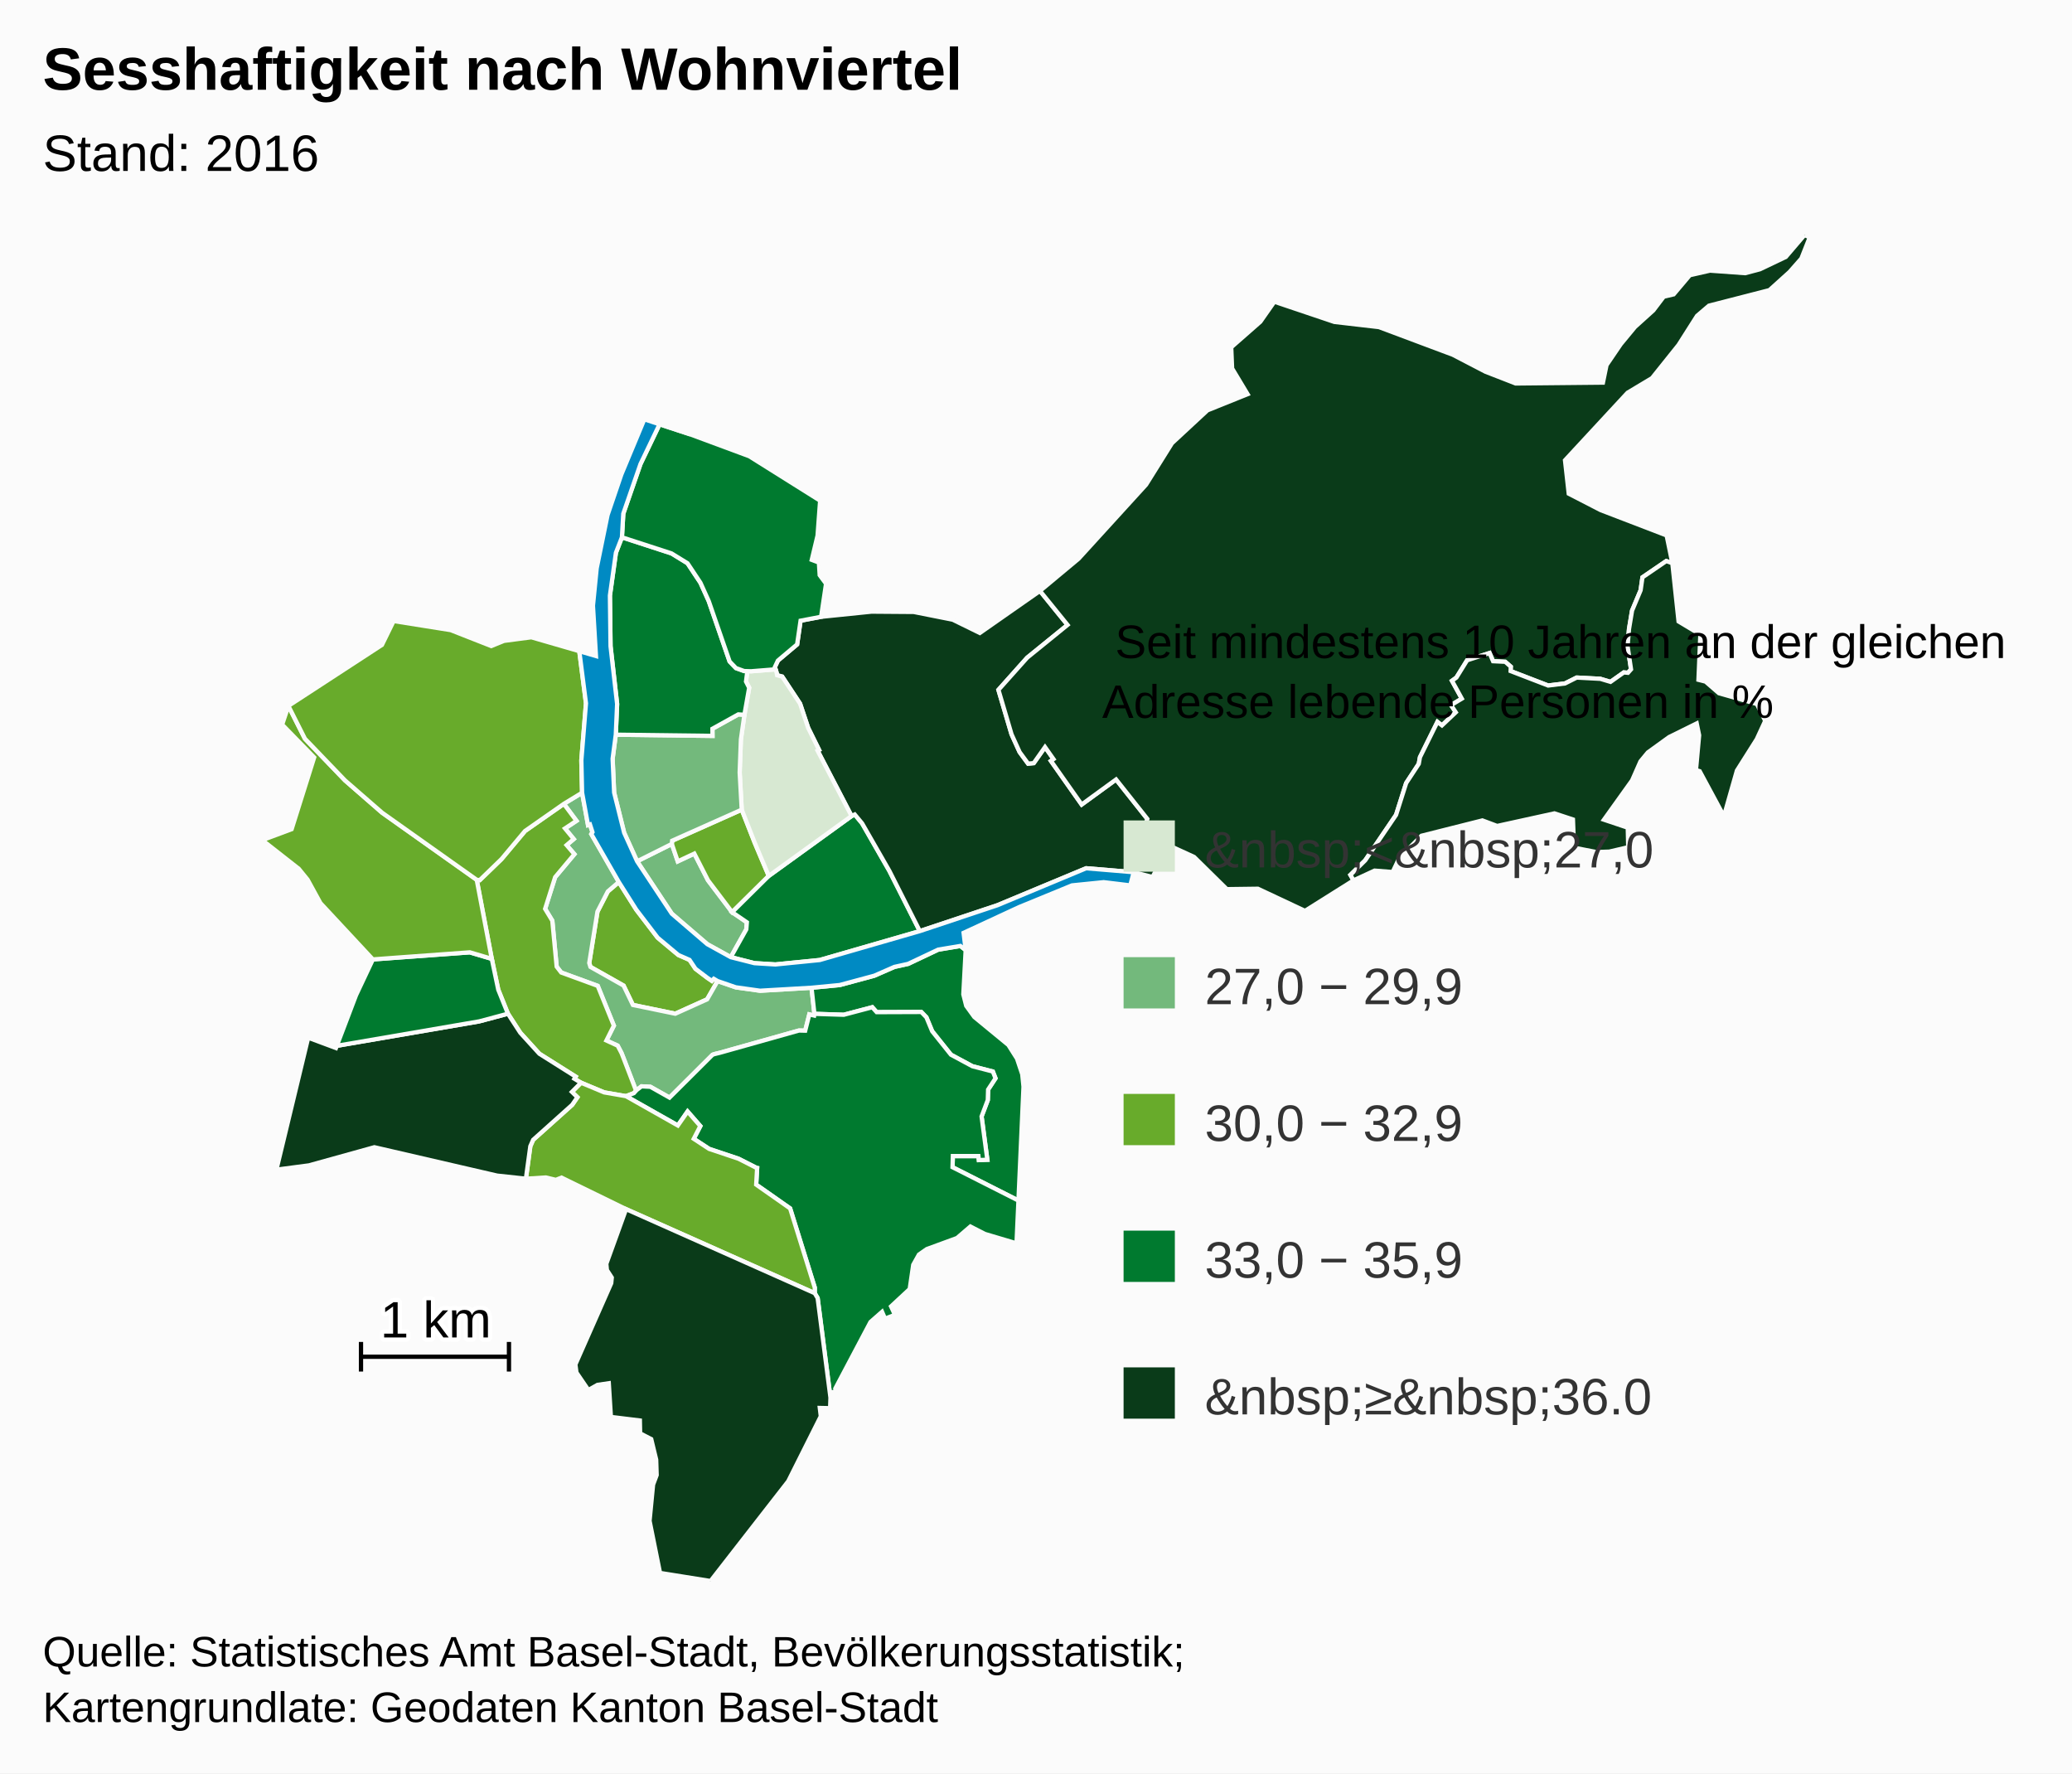
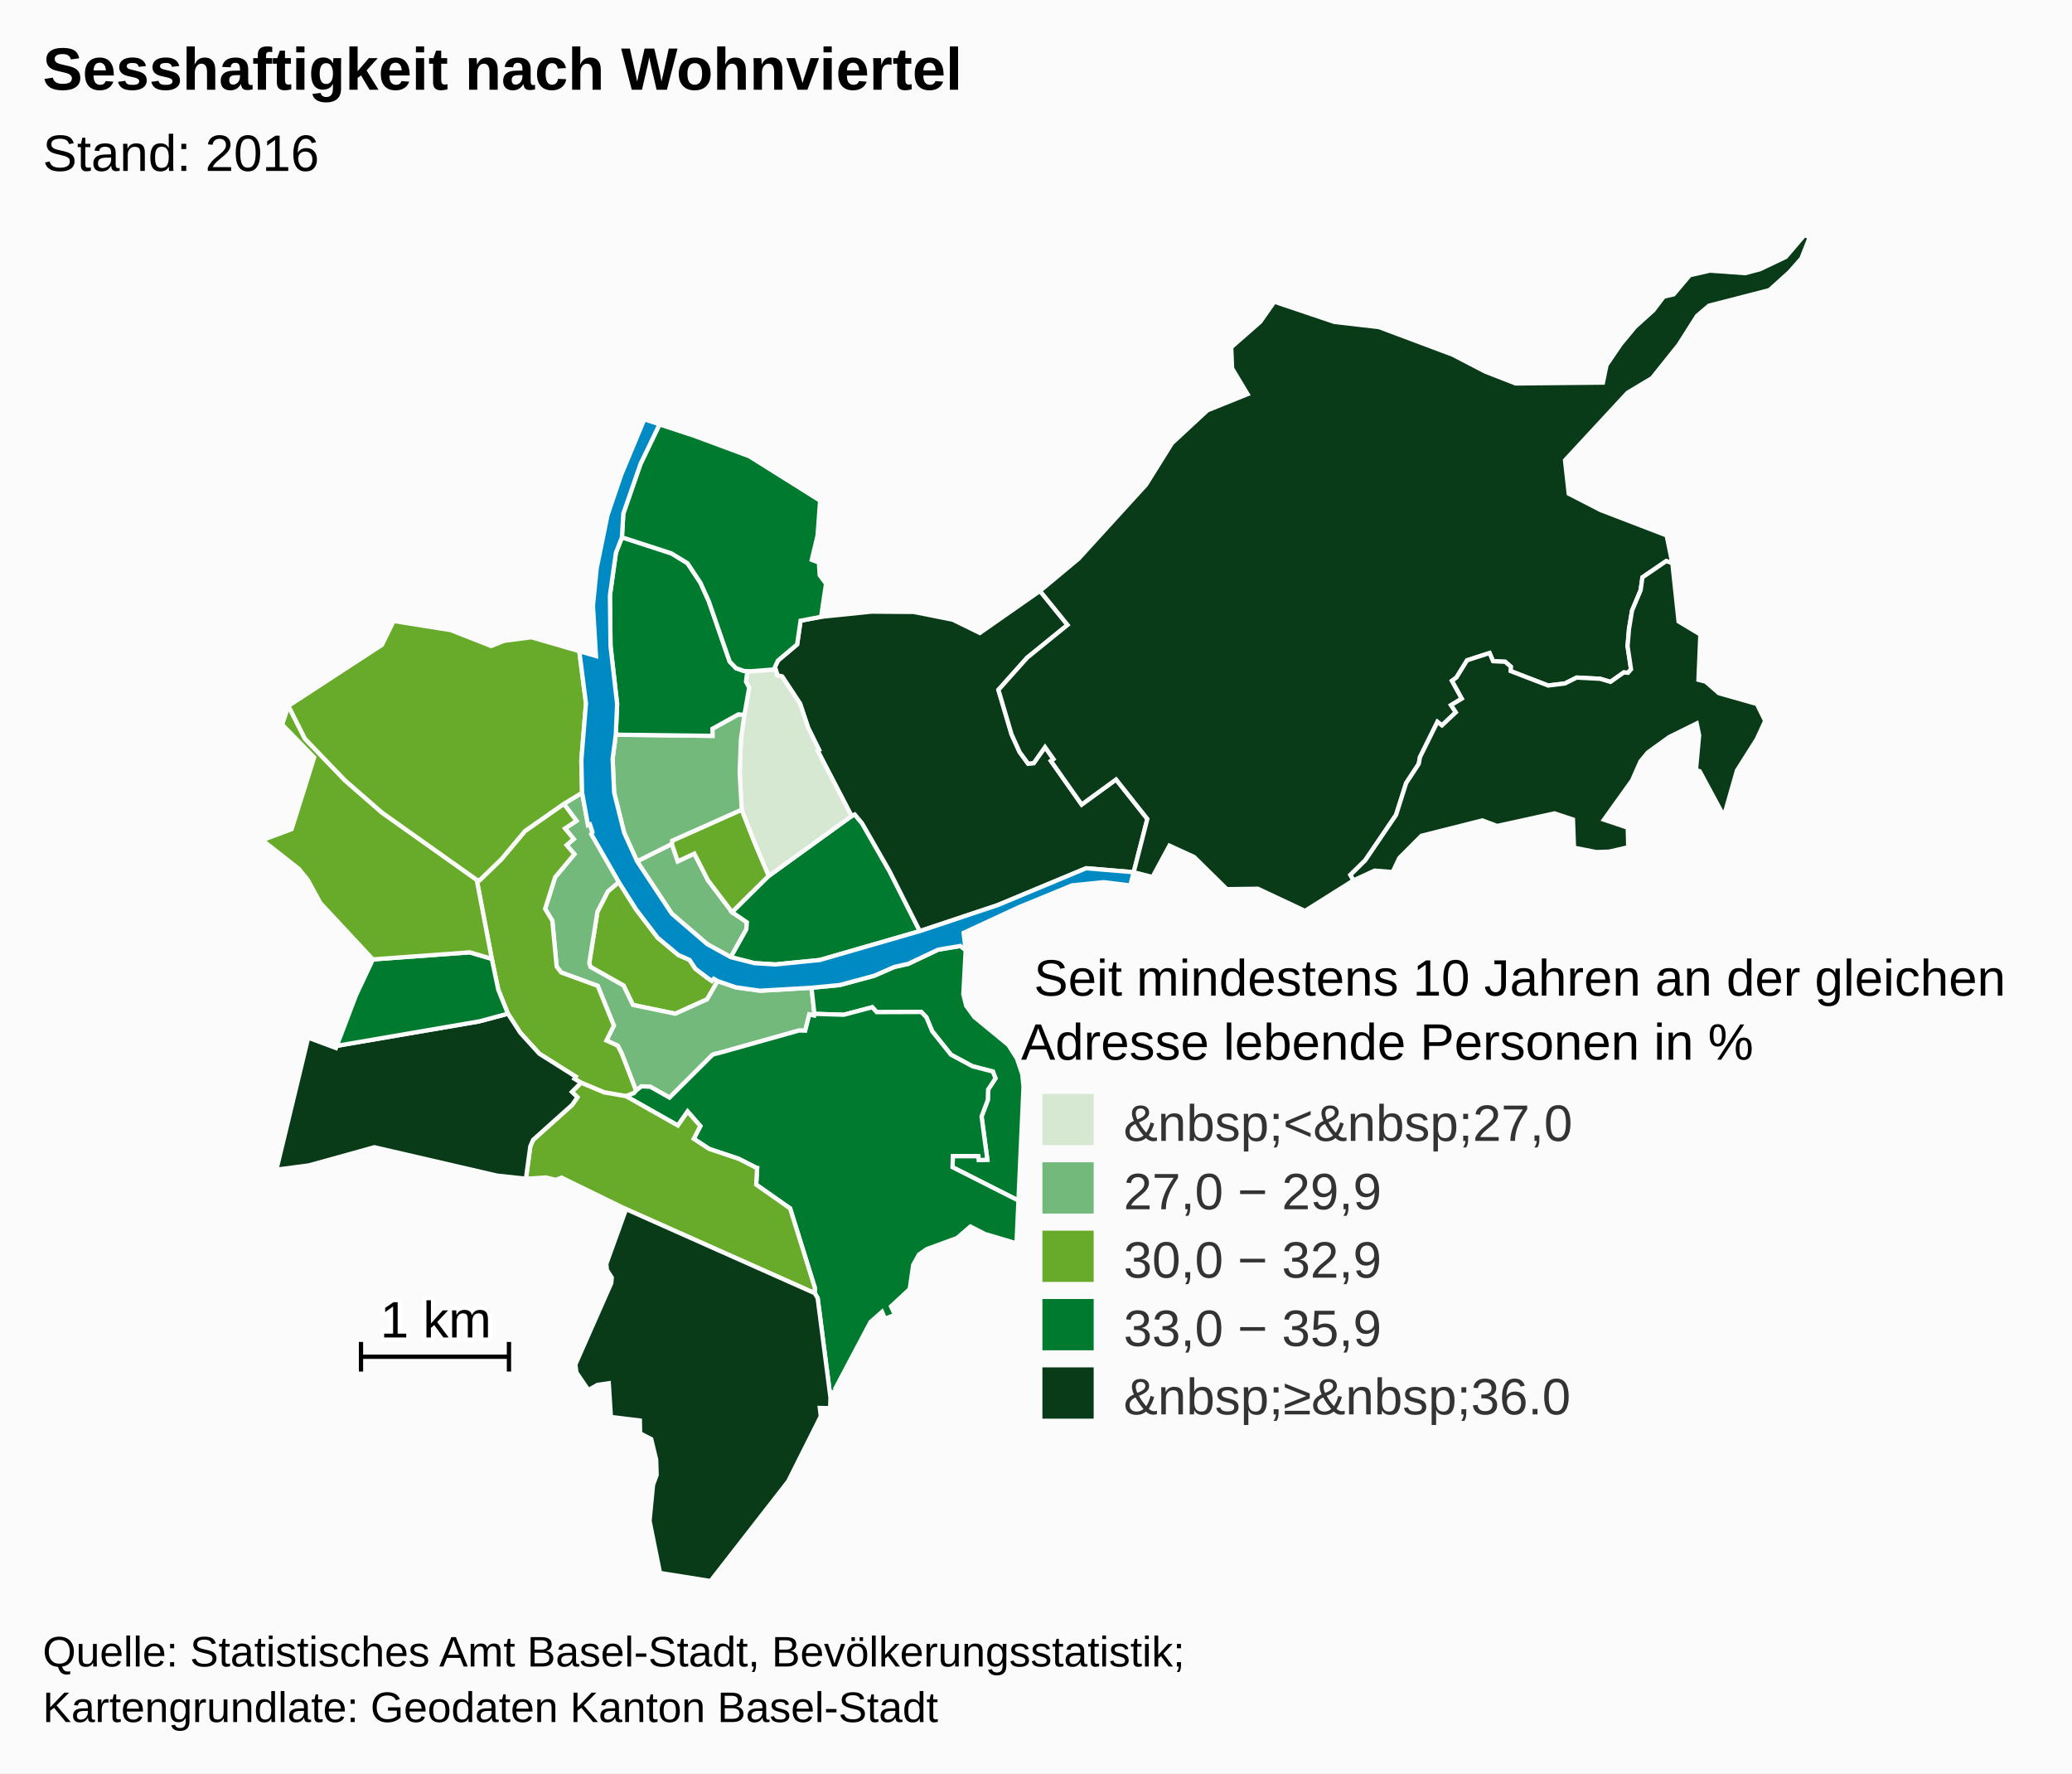
- <svg xmlns="http://www.w3.org/2000/svg" version="1.1" class="highcharts-root" style="font-family:arial;font-size:12px;" viewBox="0 0 485 415">
+ <svg xmlns="http://www.w3.org/2000/svg" version="1.1" class="highcharts-root" style="font-family:Arial;font-size:12px;" viewBox="0 0 485 415">
  <defs>
    <clipPath id="b">
      <rect x="0" y="0" width="465" height="315" fill="none" />
    </clipPath>
    <clipPath id="a">
      <rect x="0" y="0" width="465" height="315" fill="none" />
    </clipPath>
  </defs>
  <rect fill="#fbfbfb" class="highcharts-background" x="0" y="0" width="485" height="415" rx="0" ry="0" />
  <rect fill="none" class="highcharts-plot-background" x="10" y="55" width="465" height="315" />
  <g class="highcharts-pane-group" />
  <rect fill="none" class="highcharts-plot-border" x="10" y="55" width="465" height="315" />
  <g class="highcharts-series-group">
    <g class="highcharts-series highcharts-series-0 highcharts-map-series highcharts-color-0 " transform="translate(10,55) scale(1 1)" clip-path="url(#a)">
      <g transform="translate(0,0) scale(1 1)">
        <path fill="#68AB2B" d="M 157.972 174.592 L 157.077 174.065 156.625 174.551 155.563 173.825 152.79 171.721 151.401 169.638 148.789 168.493 143.944 164.445 138.938 157.892 134.848 151.419 132.278 153.614 129.849 158.347 127.928 170.361 128.205 171.278 135.964 175.655 138.146 180.185 148.061 182.233 155.517 178.87 157.972 174.592 Z" stroke="#fbfbfb" stroke-width="1" vector-effect="non-scaling-stroke" class="highcharts-point" />
        <path fill="#73B97C" d="M 121.977 133.12 L 124.936 137.091 122.254 138.872 124.295 141.357 122.63 142.778 124.451 144.898 119.943 150.282 117.598 157.691 119.281 160.466 120.302 171.215 121.365 172.593 129.912 175.717 133.69 185.026 131.948 188.505 134.58 189.712 135.475 191.423 135.643 191.842 136.189 193.237 138.887 200.247 138.887 200.247 139.017 200.104 140.161 199.229 142.239 199.335 146.721 201.865 156.783 191.842 157.187 191.697 157.629 191.582 158.457 191.385 176.971 186.179 177.086 186.168 178.478 186.203 179.439 182.393 180.56 182.655 180.63 182.263 179.953 176.156 167.912 176.855 162.232 176.058 157.972 174.592 155.517 178.87 148.061 182.233 138.146 180.185 135.964 175.655 128.205 171.278 127.928 170.361 129.849 158.347 132.278 153.614 134.848 151.419 128.409 140.194 128.681 139.746 128.095 137.936 127.639 138.083 126.254 130.516 121.977 133.12 Z" stroke="#fbfbfb" stroke-width="1" vector-effect="non-scaling-stroke" class="highcharts-point" />
        <path fill="#68AB2B" d="M 121.977 133.12 L 124.936 137.091 122.254 138.872 124.295 141.357 122.63 142.778 124.451 144.898 119.943 150.282 117.598 157.691 119.281 160.466 120.302 171.215 121.365 172.593 129.912 175.717 133.69 185.026 131.948 188.505 134.58 189.712 135.475 191.423 135.643 191.842 136.189 193.237 138.887 200.247 138.887 200.247 138.362 200.826 136.522 201.534 136.494 201.524 131.423 200.646 126.006 198.385 124.453 197.454 124.755 196.962 116.254 191.603 111.783 186.688 108.895 182.23 106.632 176.616 105.112 169.391 101.59 150.901 102.302 150.966 107.387 146.048 112.893 139.471 121.977 133.12 Z" stroke="#fbfbfb" stroke-width="1" vector-effect="non-scaling-stroke" class="highcharts-point" />
        <path fill="#007A2F" d="M 216.038 167.338 L 215.489 177.701 216.166 180.385 218.061 183.003 226.039 189.559 228.056 192.744 229.279 196.4 229.573 199.314 228.392 225.964 212.962 218.156 213.041 215.55 219.022 215.554 219.126 216.488 221.11 216.408 219.762 206.28 221.218 202.433 221.288 199.992 223.02 197.347 222.403 195.767 217.615 194.528 212.593 191.828 208.195 186.331 206.842 183.068 205.651 181.829 195.208 181.868 194.177 180.719 187.502 182.482 180.63 182.263 179.953 176.156 186.563 175.522 194.647 173.34 199.351 171.282 202.565 170.569 209.596 167.243 214.792 166.377 216.038 167.338 Z" stroke="#fbfbfb" stroke-width="1" vector-effect="non-scaling-stroke" class="highcharts-point" />
        <path fill="#007A2F" d="M 136.55 201.544 L 148.667 208.394 150.948 205.117 153.927 208.527 152.386 211.508 155.98 213.866 162.881 216.177 166.978 218.26 167.009 218.293 167.018 218.305 167.074 218.321 167.226 218.346 167.001 222.229 174.946 227.8 180.721 246.347 180.709 247.637 181.387 248.779 184.392 272.094 184.565 270.855 185.584 270.713 185.519 269.965 193.763 254.374 196.467 251.998 197.158 253.604 199.488 252.705 198.568 250.728 202.936 246.669 203.761 241.001 205.103 238.601 206.936 237.319 214.015 234.726 217.143 232.038 220.524 233.772 227.94 235.974 228.392 225.964 212.962 218.156 213.041 215.55 219.022 215.554 219.126 216.488 221.11 216.408 219.762 206.28 221.218 202.433 221.288 199.992 223.02 197.347 222.403 195.767 217.615 194.528 212.593 191.828 208.195 186.331 206.842 183.068 205.651 181.829 195.208 181.868 194.177 180.719 187.502 182.482 180.63 182.263 180.56 182.655 179.439 182.393 178.478 186.203 177.086 186.168 176.971 186.179 158.457 191.385 157.629 191.582 157.187 191.697 156.783 191.842 146.721 201.865 142.239 199.335 140.161 199.229 139.017 200.104 138.887 200.247 138.362 200.826 136.522 201.534 136.55 201.544 Z" stroke="#fbfbfb" stroke-width="1" vector-effect="non-scaling-stroke" class="highcharts-point" />
        <path fill="#68AB2B" d="M 136.494 201.524 L 136.55 201.544 148.667 208.394 150.948 205.117 153.927 208.527 152.386 211.508 155.98 213.866 162.881 216.177 166.978 218.26 167.009 218.293 167.018 218.305 167.074 218.321 167.226 218.346 167.001 222.229 174.946 227.8 180.721 246.347 180.709 247.637 136.546 227.971 121.434 220.594 120.11 221.12 117.769 220.561 113.099 220.851 114.136 213.251 114.797 211.746 123.941 203.552 125.155 201.779 123.872 200.529 126.006 198.385 131.423 200.646 136.494 201.524 Z" stroke="#fbfbfb" stroke-width="1" vector-effect="non-scaling-stroke" class="highcharts-point" />
        <path fill="#0A3B19" d="M 136.546 227.971 L 180.709 247.637 181.387 248.779 184.392 272.094 184.307 274.549 181.893 274.497 182.127 276.448 174.503 291.651 156.324 315 144.494 313.108 142.044 300.922 142.87 292.44 143.708 290.203 143.595 286.596 142.436 281.789 139.836 280.444 139.776 277.433 132.996 276.599 132.502 268.715 129.859 269.095 127.726 270.3 124.927 266.203 124.683 264.319 133.074 245.296 133.202 243.988 132.058 242.212 131.923 240.766 136.546 227.971 Z" stroke="#fbfbfb" stroke-width="1" vector-effect="non-scaling-stroke" class="highcharts-point" />
        <path fill="#0A3B19" d="M 123.872 200.529 L 125.155 201.779 123.941 203.552 114.797 211.746 114.136 213.251 113.099 220.851 106.369 220.126 77.629 213.483 62.322 217.729 54.7 218.732 62.138 187.843 68.637 190.261 68.832 189.747 102.156 184.029 108.895 182.23 111.783 186.688 116.254 191.603 124.755 196.962 124.453 197.454 126.006 198.385 123.872 200.529 Z" stroke="#fbfbfb" stroke-width="1" vector-effect="non-scaling-stroke" class="highcharts-point" />
        <path fill="#007A2F" d="M 80.807 169.266 L 77.282 169.526 73.334 177.906 68.832 189.747 102.156 184.029 108.895 182.23 106.632 176.616 105.112 169.391 99.962 167.87 84.021 169.029 80.807 169.266 Z" stroke="#fbfbfb" stroke-width="1" vector-effect="non-scaling-stroke" class="highcharts-point" />
        <path fill="#68AB2B" d="M 80.807 169.266 L 77.282 169.526 65.004 156.342 61.999 150.851 59.928 148.307 51.39 141.614 58.261 139.047 63.541 122.253 56.046 114.571 57.504 110.195 61.379 117.884 70.76 127.635 79.439 135.192 101.59 150.901 105.112 169.391 99.962 167.87 84.021 169.029 80.807 169.266 Z" stroke="#fbfbfb" stroke-width="1" vector-effect="non-scaling-stroke" class="highcharts-point" />
        <path fill="#68AB2B" d="M 121.977 133.12 L 112.893 139.471 107.387 146.048 102.302 150.966 101.59 150.901 79.439 135.192 70.76 127.635 61.379 117.884 57.504 110.195 79.403 95.922 82.137 90.336 95.495 92.459 104.984 96.187 107.978 94.973 114.375 94.135 125.597 97.387 127.163 109.597 126.08 122.924 126.254 130.516 121.977 133.12 Z" stroke="#fbfbfb" stroke-width="1" vector-effect="non-scaling-stroke" class="highcharts-point" />
        <path fill="#73B97C" d="M 161.054 168.999 L 164.692 162.493 164.822 160.843 161.369 158.477 155.718 151.008 152.524 144.761 148.645 146.58 147.259 142.505 139.128 146.566 147.251 158.828 155.563 165.963 161.054 168.999 Z" stroke="#fbfbfb" stroke-width="1" vector-effect="non-scaling-stroke" class="highcharts-point" />
        <path fill="#68AB2B" d="M 161.369 158.477 L 155.718 151.008 152.524 144.761 148.645 146.58 147.259 142.505 147.329 141.75 163.62 134.483 166.623 142.133 167.809 144.947 169.948 149.986 161.369 158.477 Z" stroke="#fbfbfb" stroke-width="1" vector-effect="non-scaling-stroke" class="highcharts-point" />
        <path fill="#007A2F" d="M 161.369 158.477 L 169.948 149.986 189.329 135.972 190.074 135.613 191.795 137.684 198.182 148.818 205.304 162.905 181.887 169.668 171.496 170.707 166.592 170.404 161.054 168.999 164.692 162.493 164.822 160.843 161.369 158.477 Z" stroke="#fbfbfb" stroke-width="1" vector-effect="non-scaling-stroke" class="highcharts-point" />
        <path fill="#0A3B19" d="M 171.789 102.426 L 171.895 103.017 173.089 103.338 177.274 109.672 179.171 115.342 181.72 120.497 181.38 120.682 189.329 135.972 190.074 135.613 191.795 137.684 198.182 148.818 205.304 162.905 223.452 156.852 244.234 148.193 255.365 149.119 255.365 149.119 258.564 136.649 251.243 127.417 243.187 133.281 236.516 123.814 235.998 123.078 236.599 122.654 234.612 119.835 231.969 123.591 230.652 123.712 228.665 121.006 226.775 116.844 225.33 111.948 223.705 106.445 230.432 98.914 239.883 91.246 233.427 83.289 219.35 93.128 213.019 90.024 203.884 88.209 193.998 88.136 182.198 89.343 177.393 90.258 176.585 95.807 172.089 99.592 171.372 101.125 171.789 102.426 Z" stroke="#fbfbfb" stroke-width="1" vector-effect="non-scaling-stroke" class="highcharts-point" />
        <path fill="#D7E8D2" d="M 171.789 102.426 L 171.895 103.017 173.089 103.338 177.274 109.672 179.171 115.342 181.72 120.497 181.38 120.682 189.329 135.972 169.948 149.986 167.809 144.947 166.623 142.133 163.62 134.483 163.137 125.786 163.426 118.027 164.249 112.276 165.365 105.947 164.62 104.5 164.935 102.065 164.935 102.065 165.8 102.093 171.536 101.638 171.789 102.426 Z" stroke="#fbfbfb" stroke-width="1" vector-effect="non-scaling-stroke" class="highcharts-point" />
        <path fill="#73B97C" d="M 164.249 112.276 L 163.426 118.027 163.137 125.786 163.62 134.483 147.329 141.75 147.259 142.505 139.128 146.566 136.098 139.882 133.752 130.478 133.397 122.564 134.14 116.935 156.776 117.214 156.76 115.546 162.817 112.186 164.249 112.276 Z" stroke="#fbfbfb" stroke-width="1" vector-effect="non-scaling-stroke" class="highcharts-point" />
        <path fill="#007A2F" d="M 164.249 112.276 L 162.817 112.186 156.76 115.546 156.776 117.214 134.14 116.935 134.453 109.749 132.912 96.241 132.765 84.375 134.169 74.356 135.578 70.739 147.176 74.51 150.925 76.811 153.958 81.383 155.894 85.666 160.787 99.809 162.265 101.349 164.188 102.042 164.935 102.065 164.935 102.065 164.62 104.5 165.365 105.947 164.249 112.276 Z" stroke="#fbfbfb" stroke-width="1" vector-effect="non-scaling-stroke" class="highcharts-point" />
        <path fill="#007A2F" d="M 164.188 102.042 L 162.265 101.349 160.787 99.809 155.894 85.666 153.958 81.383 150.925 76.811 147.176 74.51 135.578 70.739 135.898 65.204 139.923 53.588 144.387 44.293 151.58 46.654 165.392 51.772 181.968 62.17 181.37 70.336 180.012 76.023 181.681 76.646 181.865 79.6 183.355 81.603 182.198 89.343 177.393 90.258 176.585 95.807 172.089 99.592 171.372 101.125 171.536 101.638 165.8 102.093 164.935 102.065 164.188 102.042 Z" stroke="#fbfbfb" stroke-width="1" vector-effect="non-scaling-stroke" class="highcharts-point" />
        <path fill="#0A3B19" d="M 235.998 123.078 L 236.599 122.654 234.612 119.835 231.969 123.591 230.652 123.712 228.665 121.006 226.775 116.844 225.33 111.948 223.705 106.445 230.432 98.914 239.883 91.246 233.427 83.289 242.466 75.762 258.27 58.42 264.327 48.723 272.627 41.027 282.022 37.243 278.404 31.22 278.199 26.274 285.014 20.292 288.296 15.603 302.342 20.337 312.786 21.545 330.064 28.017 337.708 31.988 344.776 34.74 365.204 34.539 366.045 30.445 369.376 25.549 372.702 21.525 376.997 17.648 379.439 14.43 381.763 13.88 385.547 9.402 390.259 8.333 398.506 8.924 401.967 8.008 408.01 5.124 412.391 0 413.61 0.546 411.656 5.495 408.9 8.63 404.17 12.9 390.017 16.54 387.234 18.915 382.915 25.709 376.69 33.485 370.967 36.91 356.324 52.713 357.199 60.531 364.681 64.381 380.115 70.304 381.45 76.806 380.027 76.302 374.455 80.11 374.025 83.134 372.02 87.901 371.308 92.199 370.971 96.227 371.783 101.639 371.06 102.453 370.681 102.419 370.089 102.365 366.981 104.571 364.588 103.859 359.065 103.567 356.325 104.943 352.379 105.429 343.595 102.045 343.635 101.014 342.326 99.872 339.488 99.738 338.668 97.827 333.411 99.52 330.908 103.562 329.871 104.32 332.17 108.495 329.657 110.017 330.762 111.698 327.524 114.759 326.465 113.947 322.374 122.208 322.097 123.762 319.145 128.259 316.782 135.706 309.557 146.347 306.097 149.751 306.829 151.032 295.466 158.172 284.435 152.989 277.161 153.085 269.507 145.549 263.736 142.902 259.773 150.239 255.365 149.119 258.564 136.649 251.243 127.417 243.187 133.281 236.516 123.814 235.998 123.078 Z" stroke="#fbfbfb" stroke-width="1" vector-effect="non-scaling-stroke" class="highcharts-point" />
        <path fill="#0A3B19" d="M 371.06 102.453 L 371.783 101.639 370.971 96.227 371.308 92.199 372.02 87.901 374.025 83.134 374.455 80.11 380.027 76.302 381.45 76.806 382.908 90.43 388.008 93.491 387.565 104.091 389.221 104.509 392.353 107.227 401.247 109.75 403.189 113.699 401.214 117.985 396.57 125.326 393.527 136.018 387.849 125.479 386.981 125.213 387.721 117.071 387.153 114.305 380.705 117.487 375.71 121.094 373.995 123.173 372.03 127.629 365.443 136.827 371.015 138.696 371.124 143.271 366.692 144.301 363.664 144.406 358.436 143.385 358.185 136.782 353.853 135.352 340.438 138.296 336.985 137.001 322.724 140.59 317.537 145.797 315.981 149.078 311.758 148.749 306.829 151.032 306.097 149.751 309.557 146.347 316.782 135.706 319.145 128.259 322.097 123.762 322.374 122.208 326.465 113.947 327.524 114.759 330.762 111.698 329.657 110.017 332.17 108.495 329.871 104.32 330.908 103.562 333.411 99.52 338.668 97.827 339.488 99.738 342.326 99.872 343.635 101.014 343.595 102.045 352.379 105.429 356.325 104.943 359.065 103.567 364.588 103.859 366.981 104.571 370.089 102.365 370.681 102.419 371.06 102.453 Z" stroke="#fbfbfb" stroke-width="1" vector-effect="non-scaling-stroke" class="highcharts-point" />
      </g>
    </g>
    <g class="highcharts-markers highcharts-series-0 highcharts-map-series highcharts-color-0 " transform="translate(10,55) scale(1 1)" clip-path="none" />
-     <g class="highcharts-series highcharts-series-1 highcharts-map-series highcharts-color-undefined " transform="translate(10,55) scale(1 1)" clip-path="url(#a)">
+     <g class="highcharts-series highcharts-series-1 highcharts-map-series " transform="translate(10,55) scale(1 1)" clip-path="url(#a)">
      <g transform="translate(0,0) scale(1 1)">
        <path fill="#008AC3" d="M 161.054 168.999 L 166.592 170.404 171.496 170.707 181.887 169.668 205.304 162.905 223.452 156.852 244.234 148.193 255.365 149.119 254.572 152.208 248.343 151.455 240.93 152.203 228.554 157.285 215.554 163.309 216.038 167.338 214.792 166.377 209.596 167.243 202.565 170.569 199.351 171.282 194.647 173.34 186.563 175.522 179.953 176.156 167.912 176.855 162.232 176.058 157.972 174.592 157.077 174.065 156.625 174.551 155.563 173.825 152.79 171.721 151.401 169.638 148.789 168.493 143.944 164.445 138.938 157.892 134.848 151.419 128.409 140.194 128.681 139.746 128.095 137.936 127.639 138.083 126.254 130.516 126.08 122.924 127.163 109.597 125.597 97.387 129.501 98.527 128.794 86.742 129.67 77.979 132.216 65.521 135.442 56.037 140.823 43.124 151.58 46.654 144.387 44.293 139.923 53.588 135.898 65.204 135.578 70.739 134.169 74.356 132.765 84.375 132.912 96.241 134.453 109.749 134.14 116.935 133.397 122.564 133.752 130.478 136.098 139.882 139.128 146.566 147.251 158.828 155.563 165.963 161.054 168.999 Z" stroke="#fbfbfb" stroke-width="1" vector-effect="non-scaling-stroke" class="highcharts-point" />
      </g>
    </g>
-     <g class="highcharts-markers highcharts-series-1 highcharts-map-series highcharts-color-undefined " transform="translate(10,55) scale(1 1)" clip-path="none" />
-     <g class="highcharts-series highcharts-series-2 highcharts-mapline-series highcharts-color-undefined " transform="translate(10,55) scale(1 1)" clip-path="url(#a)">
+     <g class="highcharts-markers highcharts-series-1 highcharts-map-series " transform="translate(10,55) scale(1 1)" clip-path="none" />
+     <g class="highcharts-series highcharts-series-2 highcharts-mapline-series " transform="translate(10,55) scale(1 1)" clip-path="url(#a)">
      <g transform="translate(0,0) scale(1 1)">
        <path fill="none" d="M 74.499 259.048 L 74.499 265.976 74.499 262.512 109.135 262.512 109.135 259.048 109.135 265.976" stroke="black" stroke-width="1" vector-effect="non-scaling-stroke" class="highcharts-point" />
      </g>
    </g>
-     <g class="highcharts-markers highcharts-series-2 highcharts-mapline-series highcharts-color-undefined " transform="translate(10,55) scale(1 1)" clip-path="none" />
+     <g class="highcharts-markers highcharts-series-2 highcharts-mapline-series " transform="translate(10,55) scale(1 1)" clip-path="none" />
  </g>
-   <text x="10" text-anchor="start" class="highcharts-title" style="color:#000000;font-size:14px;font-weight:bold;font-family:arial;fill:#000000;" y="21">
+   <text x="10" text-anchor="start" class="highcharts-title" style="color:#000000;font-size:14px;font-weight:bold;font-family:Arial;fill:#000000;" y="21">
    <tspan>Sesshaftigkeit nach Wohnviertel</tspan>
  </text>
-   <text x="10" text-anchor="start" class="highcharts-subtitle" style="color:#000000;font-size:12px;font-weight:normal;font-family:arial;fill:#000000;" y="40">
+   <text x="10" text-anchor="start" class="highcharts-subtitle" style="color:#000000;font-size:12px;font-weight:normal;font-family:Arial;fill:#000000;" y="40">
    <tspan>Stand: 2016</tspan>
  </text>
-   <g class="highcharts-data-labels highcharts-series-2 highcharts-mapline-series highcharts-color-undefined " visibility="visible" transform="translate(10,55) scale(1 1)" clip-path="url(#b)">
+   <g class="highcharts-data-labels highcharts-series-2 highcharts-mapline-series " visibility="visible" transform="translate(10,55) scale(1 1)" clip-path="url(#b)">
    <g class="highcharts-label highcharts-data-label highcharts-data-label-color-undefined " transform="translate(79,246)">
      <text x="0" style="font-size:12px;font-weight:normal;color:black;fill:black;" y="12">
        <tspan x="0" y="12" class="highcharts-text-outline" fill="#FFFFFF" stroke="#FFFFFF" stroke-width="2px" stroke-linejoin="round" style="">1 km</tspan>
        <tspan x="0" y="12">1 km</tspan>
      </text>
    </g>
  </g>
-   <g class="highcharts-legend" transform="translate(253,136)">
-     <rect fill="none" class="highcharts-legend-box" rx="0" ry="0" x="0" y="0" width="222" height="204" visibility="visible" />
-     <g transform="translate(0,33)">
+   <g class="highcharts-legend" transform="translate(234,214)">
+     <rect fill="none" class="highcharts-legend-box" rx="0" ry="0" x="0" y="0" width="241" height="126" visibility="visible" />
+     <g transform="translate(0,35)">
      <g>
-         <g class="highcharts-legend-item highcharts-undefined-series highcharts-color-undefined highcharts-series-undefined" transform="translate(8,19)">
+         <g class="highcharts-legend-item highcharts-undefined-series highcharts-color-undefined highcharts-series-undefined" transform="translate(8,3)">
          <text x="21" style="color:#333333;font-size:12px;font-weight:normal;cursor:pointer;fill:#333333;" text-anchor="start" y="15">
            <tspan>&amp;nbsp;&lt;&amp;nbsp;27,0</tspan>
          </text>
          <rect x="2" y="4" width="12" height="12" fill="#D7E8D2" class="highcharts-point" />
        </g>
-         <g class="highcharts-legend-item highcharts-undefined-series highcharts-color-undefined highcharts-series-undefined" transform="translate(8,51)">
+         <g class="highcharts-legend-item highcharts-undefined-series highcharts-color-undefined highcharts-series-undefined" transform="translate(8,19)">
          <text x="21" y="15" style="color:#333333;font-size:12px;font-weight:normal;cursor:pointer;fill:#333333;" text-anchor="start">
            <tspan>27,0 − 29,9</tspan>
          </text>
          <rect x="2" y="4" width="12" height="12" fill="#73B97C" class="highcharts-point" />
        </g>
-         <g class="highcharts-legend-item highcharts-undefined-series highcharts-color-undefined highcharts-series-undefined" transform="translate(8,83)">
+         <g class="highcharts-legend-item highcharts-undefined-series highcharts-color-undefined highcharts-series-undefined" transform="translate(8,35)">
          <text x="21" y="15" style="color:#333333;font-size:12px;font-weight:normal;cursor:pointer;fill:#333333;" text-anchor="start">
            <tspan>30,0 − 32,9</tspan>
          </text>
          <rect x="2" y="4" width="12" height="12" fill="#68AB2B" class="highcharts-point" />
        </g>
-         <g class="highcharts-legend-item highcharts-undefined-series highcharts-color-undefined highcharts-series-undefined" transform="translate(8,115)">
+         <g class="highcharts-legend-item highcharts-undefined-series highcharts-color-undefined highcharts-series-undefined" transform="translate(8,51)">
          <text x="21" y="15" style="color:#333333;font-size:12px;font-weight:normal;cursor:pointer;fill:#333333;" text-anchor="start">
            <tspan>33,0 − 35,9</tspan>
          </text>
          <rect x="2" y="4" width="12" height="12" fill="#007A2F" class="highcharts-point" />
        </g>
-         <g class="highcharts-legend-item highcharts-undefined-series highcharts-color-undefined highcharts-series-undefined" transform="translate(8,147)">
+         <g class="highcharts-legend-item highcharts-undefined-series highcharts-color-undefined highcharts-series-undefined" transform="translate(8,67)">
          <text x="21" y="15" style="color:#333333;font-size:12px;font-weight:normal;cursor:pointer;fill:#333333;" text-anchor="start">
            <tspan>&amp;nbsp;≥&amp;nbsp;36.0</tspan>
          </text>
          <rect x="2" y="4" width="12" height="12" fill="#0A3B19" class="highcharts-point" />
        </g>
      </g>
    </g>
    <g class="highcharts-label highcharts-legend-title" transform="translate(5,4)">
-       <text x="3" style="font-size:11px;font-weight: normal;" y="14">
+       <text x="3" style="font-size:12px;font-weight: normal;" y="15">
        <tspan>Seit mindestens 10 Jahren an der gleichen</tspan>
-         <tspan x="0" dy="14">Adresse lebende Personen in %</tspan>
+         <tspan x="0" dy="15">Adresse lebende Personen in %</tspan>
      </text>
    </g>
  </g>
  <text x="10" class="highcharts-credits" text-anchor="start" style="cursor:default;color:#000000;font-size:10px;fill:#000000;" y="390">
    <tspan>Quelle: Statistisches Amt Basel-Stadt, Bevölkerungsstatistik;</tspan>
    <tspan x="10" dy="13">Kartengrundlate: Geodaten Kanton Basel-Stadt</tspan>
  </text>
</svg>
